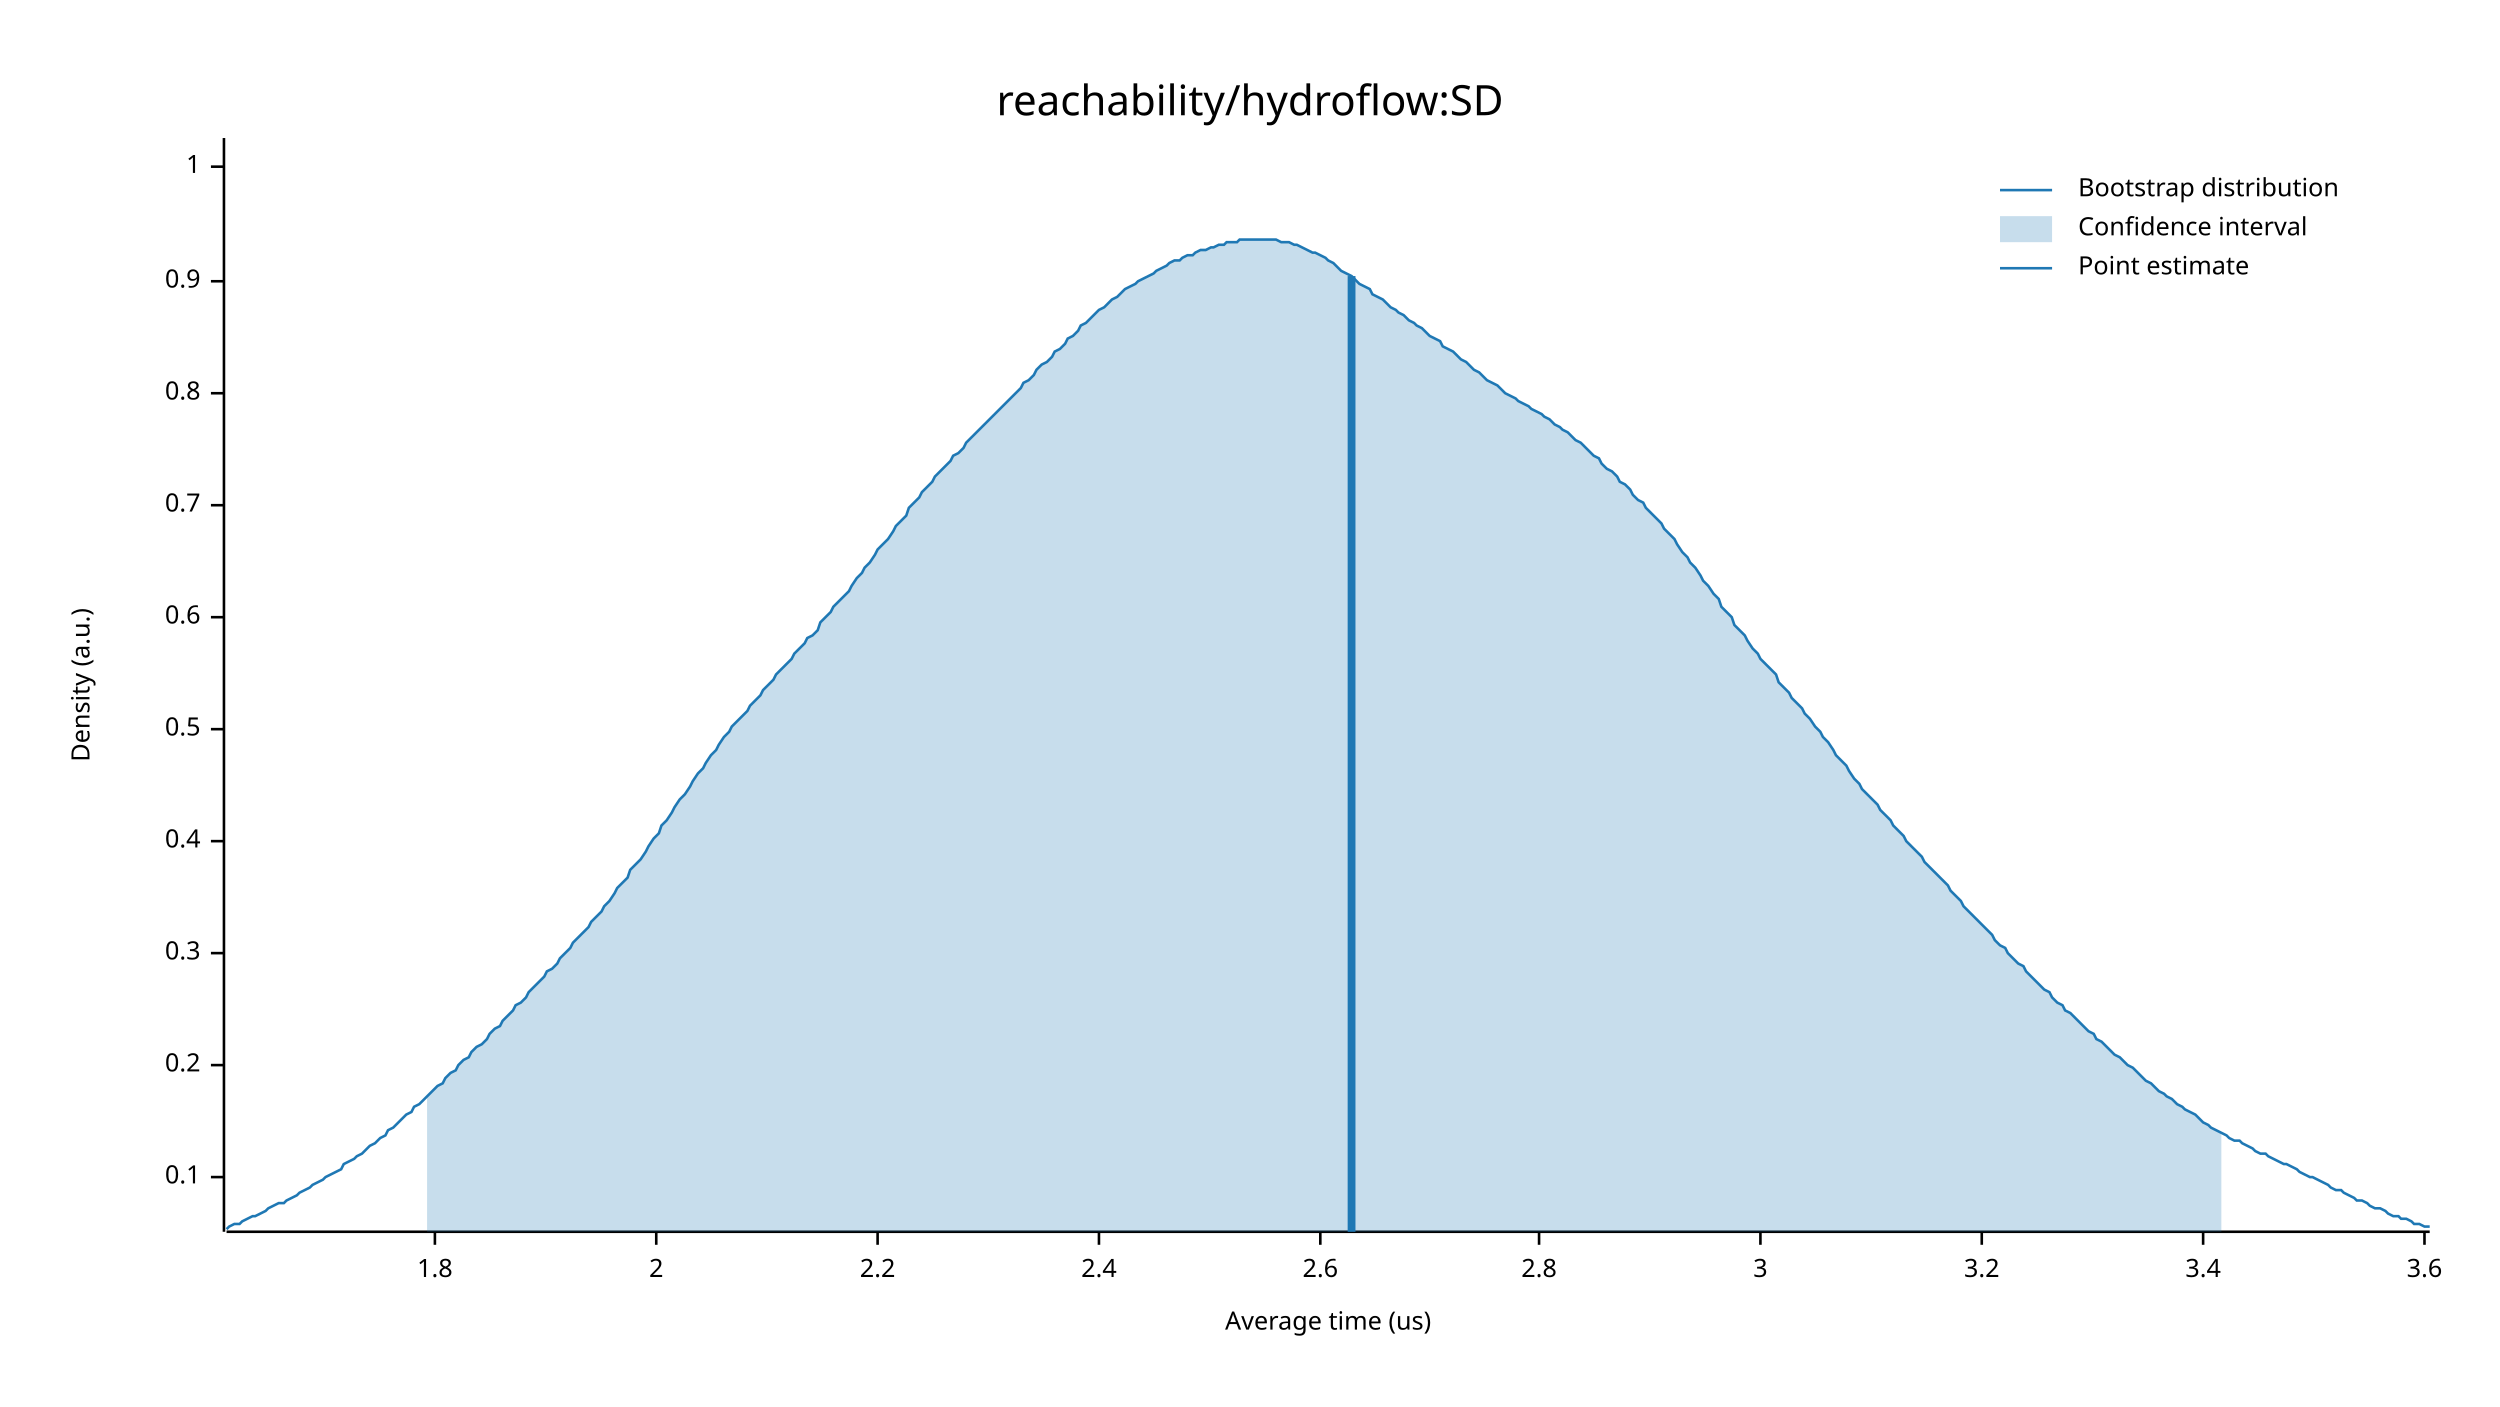
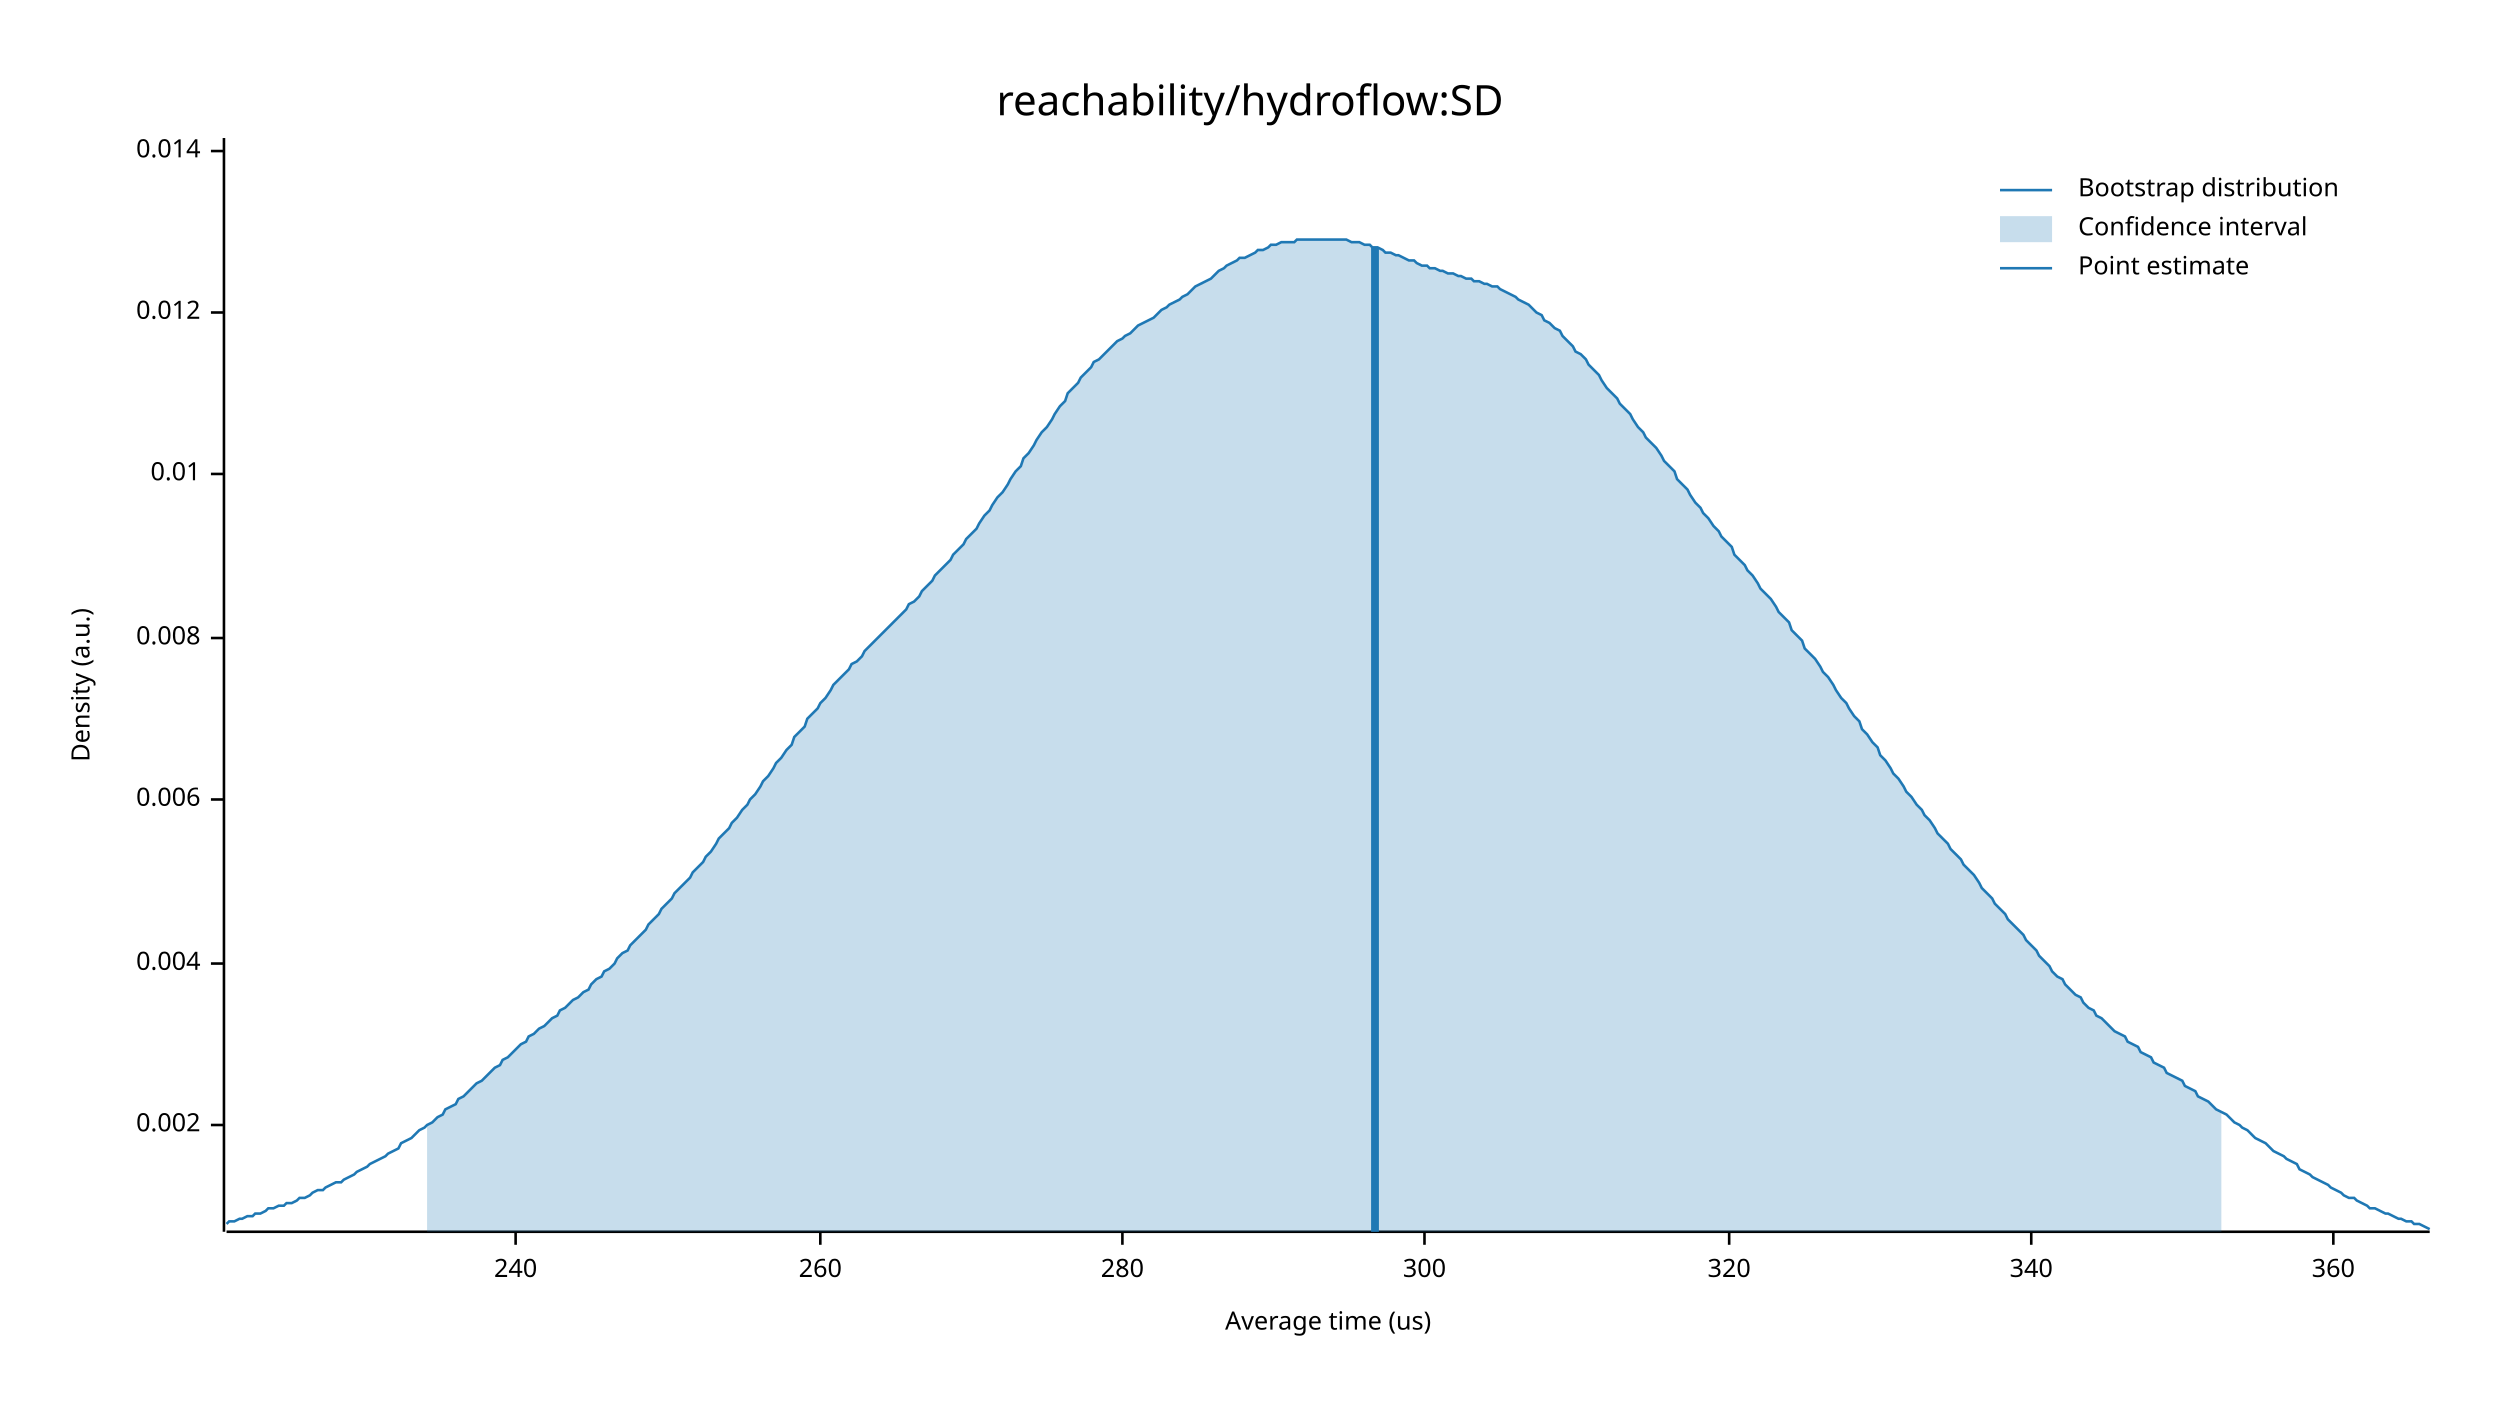
<svg xmlns="http://www.w3.org/2000/svg" width="960" height="540" viewBox="0 0 960 540">
  <text x="480" y="32" dy="0.76em" text-anchor="middle" font-family="sans-serif" font-size="16.129" opacity="1" fill="#000000">
reachability/hydroflow:SD
</text>
  <text x="27" y="263" dy="0.76em" text-anchor="middle" font-family="sans-serif" font-size="9.677" opacity="1" fill="#000000" transform="rotate(270, 27, 263)">
Density (a.u.)
</text>
  <text x="510" y="513" dy="-0.5ex" text-anchor="middle" font-family="sans-serif" font-size="9.677" opacity="1" fill="#000000">
Average time (us)
</text>
  <polyline fill="none" opacity="1" stroke="#000000" stroke-width="1" points="86,53 86,473 " />
-   <text x="77" y="452" dy="0.5ex" text-anchor="end" font-family="sans-serif" font-size="9.677" opacity="1" fill="#000000">
- 0.1
+   <text x="77" y="432" dy="0.5ex" text-anchor="end" font-family="sans-serif" font-size="9.677" opacity="1" fill="#000000">
+ 0.002
</text>
-   <polyline fill="none" opacity="1" stroke="#000000" stroke-width="1" points="81,452 86,452 " />
-   <text x="77" y="409" dy="0.5ex" text-anchor="end" font-family="sans-serif" font-size="9.677" opacity="1" fill="#000000">
- 0.2
+   <polyline fill="none" opacity="1" stroke="#000000" stroke-width="1" points="81,432 86,432 " />
+   <text x="77" y="370" dy="0.5ex" text-anchor="end" font-family="sans-serif" font-size="9.677" opacity="1" fill="#000000">
+ 0.004
</text>
-   <polyline fill="none" opacity="1" stroke="#000000" stroke-width="1" points="81,409 86,409 " />
-   <text x="77" y="366" dy="0.5ex" text-anchor="end" font-family="sans-serif" font-size="9.677" opacity="1" fill="#000000">
- 0.3
+   <polyline fill="none" opacity="1" stroke="#000000" stroke-width="1" points="81,370 86,370 " />
+   <text x="77" y="307" dy="0.5ex" text-anchor="end" font-family="sans-serif" font-size="9.677" opacity="1" fill="#000000">
+ 0.006
</text>
-   <polyline fill="none" opacity="1" stroke="#000000" stroke-width="1" points="81,366 86,366 " />
-   <text x="77" y="323" dy="0.5ex" text-anchor="end" font-family="sans-serif" font-size="9.677" opacity="1" fill="#000000">
- 0.4
+   <polyline fill="none" opacity="1" stroke="#000000" stroke-width="1" points="81,307 86,307 " />
+   <text x="77" y="245" dy="0.5ex" text-anchor="end" font-family="sans-serif" font-size="9.677" opacity="1" fill="#000000">
+ 0.008
</text>
-   <polyline fill="none" opacity="1" stroke="#000000" stroke-width="1" points="81,323 86,323 " />
-   <text x="77" y="280" dy="0.5ex" text-anchor="end" font-family="sans-serif" font-size="9.677" opacity="1" fill="#000000">
- 0.5
+   <polyline fill="none" opacity="1" stroke="#000000" stroke-width="1" points="81,245 86,245 " />
+   <text x="77" y="182" dy="0.5ex" text-anchor="end" font-family="sans-serif" font-size="9.677" opacity="1" fill="#000000">
+ 0.01
</text>
-   <polyline fill="none" opacity="1" stroke="#000000" stroke-width="1" points="81,280 86,280 " />
-   <text x="77" y="237" dy="0.5ex" text-anchor="end" font-family="sans-serif" font-size="9.677" opacity="1" fill="#000000">
- 0.6
+   <polyline fill="none" opacity="1" stroke="#000000" stroke-width="1" points="81,182 86,182 " />
+   <text x="77" y="120" dy="0.5ex" text-anchor="end" font-family="sans-serif" font-size="9.677" opacity="1" fill="#000000">
+ 0.012
</text>
-   <polyline fill="none" opacity="1" stroke="#000000" stroke-width="1" points="81,237 86,237 " />
-   <text x="77" y="194" dy="0.5ex" text-anchor="end" font-family="sans-serif" font-size="9.677" opacity="1" fill="#000000">
- 0.7
+   <polyline fill="none" opacity="1" stroke="#000000" stroke-width="1" points="81,120 86,120 " />
+   <text x="77" y="58" dy="0.5ex" text-anchor="end" font-family="sans-serif" font-size="9.677" opacity="1" fill="#000000">
+ 0.014
</text>
-   <polyline fill="none" opacity="1" stroke="#000000" stroke-width="1" points="81,194 86,194 " />
-   <text x="77" y="151" dy="0.5ex" text-anchor="end" font-family="sans-serif" font-size="9.677" opacity="1" fill="#000000">
- 0.8
+   <polyline fill="none" opacity="1" stroke="#000000" stroke-width="1" points="81,58 86,58 " />
+   <polyline fill="none" opacity="1" stroke="#000000" stroke-width="1" points="87,473 933,473 " />
+   <text x="198" y="483" dy="0.76em" text-anchor="middle" font-family="sans-serif" font-size="9.677" opacity="1" fill="#000000">
+ 240
</text>
-   <polyline fill="none" opacity="1" stroke="#000000" stroke-width="1" points="81,151 86,151 " />
-   <text x="77" y="108" dy="0.5ex" text-anchor="end" font-family="sans-serif" font-size="9.677" opacity="1" fill="#000000">
- 0.9
+   <polyline fill="none" opacity="1" stroke="#000000" stroke-width="1" points="198,473 198,478 " />
+   <text x="315" y="483" dy="0.76em" text-anchor="middle" font-family="sans-serif" font-size="9.677" opacity="1" fill="#000000">
+ 260
</text>
-   <polyline fill="none" opacity="1" stroke="#000000" stroke-width="1" points="81,108 86,108 " />
-   <text x="77" y="64" dy="0.5ex" text-anchor="end" font-family="sans-serif" font-size="9.677" opacity="1" fill="#000000">
- 1
+   <polyline fill="none" opacity="1" stroke="#000000" stroke-width="1" points="315,473 315,478 " />
+   <text x="431" y="483" dy="0.76em" text-anchor="middle" font-family="sans-serif" font-size="9.677" opacity="1" fill="#000000">
+ 280
</text>
-   <polyline fill="none" opacity="1" stroke="#000000" stroke-width="1" points="81,64 86,64 " />
-   <polyline fill="none" opacity="1" stroke="#000000" stroke-width="1" points="87,473 933,473 " />
-   <text x="167" y="483" dy="0.76em" text-anchor="middle" font-family="sans-serif" font-size="9.677" opacity="1" fill="#000000">
- 1.8
+   <polyline fill="none" opacity="1" stroke="#000000" stroke-width="1" points="431,473 431,478 " />
+   <text x="547" y="483" dy="0.76em" text-anchor="middle" font-family="sans-serif" font-size="9.677" opacity="1" fill="#000000">
+ 300
</text>
-   <polyline fill="none" opacity="1" stroke="#000000" stroke-width="1" points="167,473 167,478 " />
-   <text x="252" y="483" dy="0.76em" text-anchor="middle" font-family="sans-serif" font-size="9.677" opacity="1" fill="#000000">
- 2
+   <polyline fill="none" opacity="1" stroke="#000000" stroke-width="1" points="547,473 547,478 " />
+   <text x="664" y="483" dy="0.76em" text-anchor="middle" font-family="sans-serif" font-size="9.677" opacity="1" fill="#000000">
+ 320
</text>
-   <polyline fill="none" opacity="1" stroke="#000000" stroke-width="1" points="252,473 252,478 " />
-   <text x="337" y="483" dy="0.76em" text-anchor="middle" font-family="sans-serif" font-size="9.677" opacity="1" fill="#000000">
- 2.2
+   <polyline fill="none" opacity="1" stroke="#000000" stroke-width="1" points="664,473 664,478 " />
+   <text x="780" y="483" dy="0.76em" text-anchor="middle" font-family="sans-serif" font-size="9.677" opacity="1" fill="#000000">
+ 340
</text>
-   <polyline fill="none" opacity="1" stroke="#000000" stroke-width="1" points="337,473 337,478 " />
-   <text x="422" y="483" dy="0.76em" text-anchor="middle" font-family="sans-serif" font-size="9.677" opacity="1" fill="#000000">
- 2.4
+   <polyline fill="none" opacity="1" stroke="#000000" stroke-width="1" points="780,473 780,478 " />
+   <text x="896" y="483" dy="0.76em" text-anchor="middle" font-family="sans-serif" font-size="9.677" opacity="1" fill="#000000">
+ 360
</text>
-   <polyline fill="none" opacity="1" stroke="#000000" stroke-width="1" points="422,473 422,478 " />
-   <text x="507" y="483" dy="0.76em" text-anchor="middle" font-family="sans-serif" font-size="9.677" opacity="1" fill="#000000">
- 2.6
- </text>
-   <polyline fill="none" opacity="1" stroke="#000000" stroke-width="1" points="507,473 507,478 " />
-   <text x="591" y="483" dy="0.76em" text-anchor="middle" font-family="sans-serif" font-size="9.677" opacity="1" fill="#000000">
- 2.8
- </text>
-   <polyline fill="none" opacity="1" stroke="#000000" stroke-width="1" points="591,473 591,478 " />
-   <text x="676" y="483" dy="0.76em" text-anchor="middle" font-family="sans-serif" font-size="9.677" opacity="1" fill="#000000">
- 3
- </text>
-   <polyline fill="none" opacity="1" stroke="#000000" stroke-width="1" points="676,473 676,478 " />
-   <text x="761" y="483" dy="0.76em" text-anchor="middle" font-family="sans-serif" font-size="9.677" opacity="1" fill="#000000">
- 3.2
- </text>
-   <polyline fill="none" opacity="1" stroke="#000000" stroke-width="1" points="761,473 761,478 " />
-   <text x="846" y="483" dy="0.76em" text-anchor="middle" font-family="sans-serif" font-size="9.677" opacity="1" fill="#000000">
- 3.4
- </text>
-   <polyline fill="none" opacity="1" stroke="#000000" stroke-width="1" points="846,473 846,478 " />
-   <text x="931" y="483" dy="0.76em" text-anchor="middle" font-family="sans-serif" font-size="9.677" opacity="1" fill="#000000">
- 3.6
- </text>
-   <polyline fill="none" opacity="1" stroke="#000000" stroke-width="1" points="931,473 931,478 " />
-   <polyline fill="none" opacity="1" stroke="#1F78B4" stroke-width="1" points="87,472 88,471 90,470 92,470 93,469 95,468 97,467 98,467 100,466 102,465 103,464 105,463 107,462 109,462 110,461 112,460 114,459 115,458 117,457 119,456 120,455 122,454 124,453 125,452 127,451 129,450 131,449 132,447 134,446 136,445 137,444 139,443 141,441 142,440 144,439 146,437 148,436 149,434 151,433 153,431 154,430 156,428 158,427 159,425 161,424 163,422 164,421 166,419 168,417 170,416 171,414 173,412 175,411 176,409 178,407 180,406 181,404 183,402 185,401 187,399 188,397 190,395 192,394 193,392 195,390 197,388 198,386 200,385 202,383 203,381 205,379 207,377 209,375 210,373 212,372 214,370 215,368 217,366 219,364 220,362 222,360 224,358 226,356 227,354 229,352 231,350 232,348 234,346 236,343 237,341 239,339 241,337 242,334 244,332 246,330 248,327 249,325 251,322 253,320 254,317 256,315 258,312 259,310 261,307 263,305 265,302 266,300 268,297 270,295 271,293 273,290 275,288 276,286 278,283 280,281 281,279 283,277 285,275 287,273 288,271 290,269 292,267 293,265 295,263 297,261 298,259 300,257 302,255 304,253 305,251 307,249 309,247 310,245 312,244 314,242 315,239 317,237 319,235 320,233 322,231 324,229 326,227 327,225 329,222 331,220 332,218 334,216 336,213 337,211 339,209 341,207 343,204 344,202 346,200 348,198 349,195 351,193 353,191 354,189 356,187 358,185 359,183 361,181 363,179 365,177 366,175 368,174 370,172 371,170 373,168 375,166 376,165 378,163 380,161 381,160 383,158 385,156 387,154 388,153 390,151 392,149 393,147 395,146 397,144 398,142 400,140 402,139 404,137 405,135 407,134 409,132 410,130 412,129 414,127 415,125 417,124 419,122 420,121 422,119 424,118 426,116 427,115 429,114 431,112 432,111 434,110 436,109 437,108 439,107 441,106 443,105 444,104 446,103 448,102 449,101 451,100 453,100 454,99 456,98 458,98 459,97 461,96 463,96 465,95 466,95 468,94 470,94 471,93 473,93 475,93 476,92 478,92 480,92 482,92 483,92 485,92 487,92 488,92 490,92 492,93 493,93 495,93 497,94 498,94 500,95 502,96 504,97 505,97 507,98 509,99 510,100 512,101 514,103 515,104 517,105 519,106 521,108 522,109 524,110 526,111 527,113 529,114 531,115 532,116 534,118 536,119 537,120 539,121 541,123 543,124 544,125 546,126 548,128 549,129 551,130 553,131 554,133 556,134 558,135 560,137 561,138 563,139 565,141 566,142 568,143 570,145 571,146 573,147 575,148 576,149 578,151 580,152 582,153 583,154 585,155 587,156 588,157 590,158 592,159 593,160 595,161 597,163 599,164 600,165 602,166 604,168 605,169 607,170 609,172 610,173 612,175 614,176 615,178 617,180 619,181 621,183 622,185 624,186 626,188 627,190 629,192 631,193 632,195 634,197 636,199 638,201 639,203 641,205 643,207 644,209 646,212 648,214 649,216 651,218 653,221 654,223 656,225 658,228 660,230 661,233 663,235 665,237 666,240 668,242 670,244 671,246 673,249 675,251 676,253 678,255 680,257 682,259 683,262 685,264 687,266 688,268 690,270 692,272 693,274 695,276 697,279 699,281 700,283 702,285 704,288 705,290 707,292 709,294 710,296 712,299 714,301 715,303 717,305 719,307 721,309 722,311 724,313 726,315 727,317 729,319 731,321 732,323 734,325 736,327 738,329 739,331 741,333 743,335 744,336 746,338 748,340 749,342 751,344 753,346 754,348 756,350 758,352 760,354 761,355 763,357 765,359 766,361 768,363 770,364 771,366 773,368 775,370 777,371 778,373 780,375 782,377 783,378 785,380 787,381 788,383 790,385 792,386 793,388 795,389 797,391 799,393 800,394 802,396 804,397 805,399 807,400 809,402 810,403 812,405 814,406 816,408 817,409 819,410 821,412 822,413 824,415 826,416 827,417 829,419 831,420 832,421 834,422 836,424 838,425 839,426 841,427 843,428 844,429 846,431 848,432 849,433 851,434 853,435 855,436 856,437 858,438 860,438 861,439 863,440 865,441 866,442 868,443 870,443 871,444 873,445 875,446 877,447 878,447 880,448 882,449 883,450 885,451 887,452 888,452 890,453 892,454 894,455 895,456 897,457 899,457 900,458 902,459 904,460 905,461 907,461 909,462 910,463 912,464 914,464 916,465 917,466 919,467 921,467 922,468 924,468 926,469 927,470 929,470 931,471 933,471 " />
-   <polygon opacity="0.25" fill="#1F78B4" points="164,421 166,419 168,417 170,416 171,414 173,412 175,411 176,409 178,407 180,406 181,404 183,402 185,401 187,399 188,397 190,395 192,394 193,392 195,390 197,388 198,386 200,385 202,383 203,381 205,379 207,377 209,375 210,373 212,372 214,370 215,368 217,366 219,364 220,362 222,360 224,358 226,356 227,354 229,352 231,350 232,348 234,346 236,343 237,341 239,339 241,337 242,334 244,332 246,330 248,327 249,325 251,322 253,320 254,317 256,315 258,312 259,310 261,307 263,305 265,302 266,300 268,297 270,295 271,293 273,290 275,288 276,286 278,283 280,281 281,279 283,277 285,275 287,273 288,271 290,269 292,267 293,265 295,263 297,261 298,259 300,257 302,255 304,253 305,251 307,249 309,247 310,245 312,244 314,242 315,239 317,237 319,235 320,233 322,231 324,229 326,227 327,225 329,222 331,220 332,218 334,216 336,213 337,211 339,209 341,207 343,204 344,202 346,200 348,198 349,195 351,193 353,191 354,189 356,187 358,185 359,183 361,181 363,179 365,177 366,175 368,174 370,172 371,170 373,168 375,166 376,165 378,163 380,161 381,160 383,158 385,156 387,154 388,153 390,151 392,149 393,147 395,146 397,144 398,142 400,140 402,139 404,137 405,135 407,134 409,132 410,130 412,129 414,127 415,125 417,124 419,122 420,121 422,119 424,118 426,116 427,115 429,114 431,112 432,111 434,110 436,109 437,108 439,107 441,106 443,105 444,104 446,103 448,102 449,101 451,100 453,100 454,99 456,98 458,98 459,97 461,96 463,96 465,95 466,95 468,94 470,94 471,93 473,93 475,93 476,92 478,92 480,92 482,92 483,92 485,92 487,92 488,92 490,92 492,93 493,93 495,93 497,94 498,94 500,95 502,96 504,97 505,97 507,98 509,99 510,100 512,101 514,103 515,104 517,105 519,106 521,108 522,109 524,110 526,111 527,113 529,114 531,115 532,116 534,118 536,119 537,120 539,121 541,123 543,124 544,125 546,126 548,128 549,129 551,130 553,131 554,133 556,134 558,135 560,137 561,138 563,139 565,141 566,142 568,143 570,145 571,146 573,147 575,148 576,149 578,151 580,152 582,153 583,154 585,155 587,156 588,157 590,158 592,159 593,160 595,161 597,163 599,164 600,165 602,166 604,168 605,169 607,170 609,172 610,173 612,175 614,176 615,178 617,180 619,181 621,183 622,185 624,186 626,188 627,190 629,192 631,193 632,195 634,197 636,199 638,201 639,203 641,205 643,207 644,209 646,212 648,214 649,216 651,218 653,221 654,223 656,225 658,228 660,230 661,233 663,235 665,237 666,240 668,242 670,244 671,246 673,249 675,251 676,253 678,255 680,257 682,259 683,262 685,264 687,266 688,268 690,270 692,272 693,274 695,276 697,279 699,281 700,283 702,285 704,288 705,290 707,292 709,294 710,296 712,299 714,301 715,303 717,305 719,307 721,309 722,311 724,313 726,315 727,317 729,319 731,321 732,323 734,325 736,327 738,329 739,331 741,333 743,335 744,336 746,338 748,340 749,342 751,344 753,346 754,348 756,350 758,352 760,354 761,355 763,357 765,359 766,361 768,363 770,364 771,366 773,368 775,370 777,371 778,373 780,375 782,377 783,378 785,380 787,381 788,383 790,385 792,386 793,388 795,389 797,391 799,393 800,394 802,396 804,397 805,399 807,400 809,402 810,403 812,405 814,406 816,408 817,409 819,410 821,412 822,413 824,415 826,416 827,417 829,419 831,420 832,421 834,422 836,424 838,425 839,426 841,427 843,428 844,429 846,431 848,432 849,433 851,434 853,435 853,473 164,473 " />
-   <polyline fill="none" opacity="1" stroke="#1F78B4" stroke-width="3" points="519,473 519,106 " />
+   <polyline fill="none" opacity="1" stroke="#000000" stroke-width="1" points="896,473 896,478 " />
+   <polyline fill="none" opacity="1" stroke="#1F78B4" stroke-width="1" points="87,470 88,469 90,469 92,468 93,468 95,467 97,467 98,466 100,466 102,465 103,464 105,464 107,463 109,463 110,462 112,462 114,461 115,460 117,460 119,459 120,458 122,457 124,457 125,456 127,455 129,454 131,454 132,453 134,452 136,451 137,450 139,449 141,448 142,447 144,446 146,445 148,444 149,443 151,442 153,441 154,439 156,438 158,437 159,436 161,434 163,433 164,432 166,431 168,429 170,428 171,426 173,425 175,424 176,422 178,421 180,419 181,418 183,416 185,415 187,413 188,412 190,410 192,409 193,407 195,406 197,404 198,403 200,401 202,400 203,398 205,397 207,395 209,394 210,393 212,391 214,390 215,388 217,387 219,385 220,384 222,383 224,381 226,380 227,378 229,376 231,375 232,373 234,372 236,370 237,368 239,366 241,365 242,363 244,361 246,359 248,357 249,355 251,353 253,351 254,349 256,347 258,345 259,343 261,341 263,339 265,337 266,335 268,333 270,331 271,329 273,327 275,324 276,322 278,320 280,318 281,316 283,314 285,311 287,309 288,307 290,305 292,302 293,300 295,298 297,295 298,293 300,291 302,288 304,286 305,283 307,281 309,279 310,276 312,274 314,272 315,270 317,268 319,265 320,263 322,261 324,259 326,257 327,255 329,254 331,252 332,250 334,248 336,246 337,245 339,243 341,241 343,239 344,238 346,236 348,234 349,232 351,231 353,229 354,227 356,225 358,223 359,221 361,219 363,217 365,215 366,213 368,211 370,209 371,207 373,205 375,203 376,201 378,198 380,196 381,194 383,191 385,189 387,186 388,184 390,181 392,179 393,176 395,174 397,171 398,169 400,166 402,164 404,161 405,159 407,156 409,154 410,151 412,149 414,147 415,145 417,143 419,141 420,139 422,138 424,136 426,134 427,133 429,131 431,130 432,129 434,128 436,126 437,125 439,124 441,123 443,122 444,121 446,119 448,118 449,117 451,116 453,115 454,114 456,113 458,111 459,110 461,109 463,108 465,107 466,106 468,104 470,103 471,102 473,101 475,100 476,99 478,99 480,98 482,97 483,96 485,96 487,95 488,94 490,94 492,93 493,93 495,93 497,93 498,92 500,92 502,92 504,92 505,92 507,92 509,92 510,92 512,92 514,92 515,92 517,92 519,93 521,93 522,93 524,94 526,94 527,95 529,95 531,96 532,97 534,97 536,98 537,98 539,99 541,100 543,100 544,101 546,102 548,102 549,103 551,103 553,104 554,104 556,105 558,105 560,106 561,106 563,107 565,107 566,108 568,108 570,109 571,109 573,110 575,110 576,111 578,112 580,113 582,114 583,115 585,116 587,117 588,118 590,120 592,121 593,123 595,124 597,126 599,127 600,129 602,131 604,133 605,135 607,136 609,138 610,140 612,142 614,144 615,146 617,149 619,151 621,153 622,155 624,157 626,159 627,161 629,164 631,166 632,168 634,170 636,172 638,175 639,177 641,179 643,181 644,184 646,186 648,188 649,190 651,193 653,195 654,197 656,199 658,202 660,204 661,206 663,208 665,210 666,213 668,215 670,217 671,219 673,221 675,224 676,226 678,228 680,230 682,233 683,235 685,237 687,239 688,242 690,244 692,246 693,249 695,251 697,253 699,256 700,258 702,260 704,263 705,265 707,268 709,270 710,272 712,275 714,277 715,280 717,282 719,285 721,287 722,290 724,292 726,295 727,297 729,299 731,302 732,304 734,306 736,309 738,311 739,313 741,315 743,318 744,320 746,322 748,324 749,326 751,328 753,330 754,332 756,334 758,336 760,339 761,341 763,343 765,345 766,347 768,349 770,351 771,353 773,355 775,357 777,359 778,361 780,363 782,365 783,367 785,369 787,371 788,373 790,375 792,376 793,378 795,380 797,382 799,383 800,385 802,387 804,388 805,390 807,391 809,393 810,394 812,396 814,397 816,398 817,400 819,401 821,402 822,404 824,405 826,406 827,408 829,409 831,410 832,412 834,413 836,414 838,415 839,417 841,418 843,419 844,421 846,422 848,423 849,424 851,426 853,427 855,428 856,429 858,431 860,432 861,433 863,434 865,436 866,437 868,438 870,439 871,440 873,442 875,443 877,444 878,445 880,446 882,447 883,449 885,450 887,451 888,452 890,453 892,454 894,455 895,456 897,457 899,458 900,459 902,460 904,460 905,461 907,462 909,463 910,464 912,464 914,465 916,466 917,466 919,467 921,468 922,468 924,469 926,469 927,470 929,470 931,471 933,472 " />
+   <polygon opacity="0.25" fill="#1F78B4" points="164,432 166,431 168,429 170,428 171,426 173,425 175,424 176,422 178,421 180,419 181,418 183,416 185,415 187,413 188,412 190,410 192,409 193,407 195,406 197,404 198,403 200,401 202,400 203,398 205,397 207,395 209,394 210,393 212,391 214,390 215,388 217,387 219,385 220,384 222,383 224,381 226,380 227,378 229,376 231,375 232,373 234,372 236,370 237,368 239,366 241,365 242,363 244,361 246,359 248,357 249,355 251,353 253,351 254,349 256,347 258,345 259,343 261,341 263,339 265,337 266,335 268,333 270,331 271,329 273,327 275,324 276,322 278,320 280,318 281,316 283,314 285,311 287,309 288,307 290,305 292,302 293,300 295,298 297,295 298,293 300,291 302,288 304,286 305,283 307,281 309,279 310,276 312,274 314,272 315,270 317,268 319,265 320,263 322,261 324,259 326,257 327,255 329,254 331,252 332,250 334,248 336,246 337,245 339,243 341,241 343,239 344,238 346,236 348,234 349,232 351,231 353,229 354,227 356,225 358,223 359,221 361,219 363,217 365,215 366,213 368,211 370,209 371,207 373,205 375,203 376,201 378,198 380,196 381,194 383,191 385,189 387,186 388,184 390,181 392,179 393,176 395,174 397,171 398,169 400,166 402,164 404,161 405,159 407,156 409,154 410,151 412,149 414,147 415,145 417,143 419,141 420,139 422,138 424,136 426,134 427,133 429,131 431,130 432,129 434,128 436,126 437,125 439,124 441,123 443,122 444,121 446,119 448,118 449,117 451,116 453,115 454,114 456,113 458,111 459,110 461,109 463,108 465,107 466,106 468,104 470,103 471,102 473,101 475,100 476,99 478,99 480,98 482,97 483,96 485,96 487,95 488,94 490,94 492,93 493,93 495,93 497,93 498,92 500,92 502,92 504,92 505,92 507,92 509,92 510,92 512,92 514,92 515,92 517,92 519,93 521,93 522,93 524,94 526,94 527,95 529,95 531,96 532,97 534,97 536,98 537,98 539,99 541,100 543,100 544,101 546,102 548,102 549,103 551,103 553,104 554,104 556,105 558,105 560,106 561,106 563,107 565,107 566,108 568,108 570,109 571,109 573,110 575,110 576,111 578,112 580,113 582,114 583,115 585,116 587,117 588,118 590,120 592,121 593,123 595,124 597,126 599,127 600,129 602,131 604,133 605,135 607,136 609,138 610,140 612,142 614,144 615,146 617,149 619,151 621,153 622,155 624,157 626,159 627,161 629,164 631,166 632,168 634,170 636,172 638,175 639,177 641,179 643,181 644,184 646,186 648,188 649,190 651,193 653,195 654,197 656,199 658,202 660,204 661,206 663,208 665,210 666,213 668,215 670,217 671,219 673,221 675,224 676,226 678,228 680,230 682,233 683,235 685,237 687,239 688,242 690,244 692,246 693,249 695,251 697,253 699,256 700,258 702,260 704,263 705,265 707,268 709,270 710,272 712,275 714,277 715,280 717,282 719,285 721,287 722,290 724,292 726,295 727,297 729,299 731,302 732,304 734,306 736,309 738,311 739,313 741,315 743,318 744,320 746,322 748,324 749,326 751,328 753,330 754,332 756,334 758,336 760,339 761,341 763,343 765,345 766,347 768,349 770,351 771,353 773,355 775,357 777,359 778,361 780,363 782,365 783,367 785,369 787,371 788,373 790,375 792,376 793,378 795,380 797,382 799,383 800,385 802,387 804,388 805,390 807,391 809,393 810,394 812,396 814,397 816,398 817,400 819,401 821,402 822,404 824,405 826,406 827,408 829,409 831,410 832,412 834,413 836,414 838,415 839,417 841,418 843,419 844,421 846,422 848,423 849,424 851,426 853,427 853,473 164,473 " />
+   <polyline fill="none" opacity="1" stroke="#1F78B4" stroke-width="3" points="528,473 528,95 " />
  <text x="798" y="68" dy="0.76em" text-anchor="start" font-family="sans-serif" font-size="9.677" opacity="1" fill="#000000">
Bootstrap distribution
</text>
  <text x="798" y="83" dy="0.76em" text-anchor="start" font-family="sans-serif" font-size="9.677" opacity="1" fill="#000000">
Confidence interval
</text>
  <text x="798" y="98" dy="0.76em" text-anchor="start" font-family="sans-serif" font-size="9.677" opacity="1" fill="#000000">
Point estimate
</text>
  <polyline fill="none" opacity="1" stroke="#1F78B4" stroke-width="1" points="768,73 788,73 " />
  <rect x="768" y="83" width="20" height="10" opacity="0.25" fill="#1F78B4" stroke="none" />
  <polyline fill="none" opacity="1" stroke="#1F78B4" stroke-width="1" points="768,103 788,103 " />
</svg>
